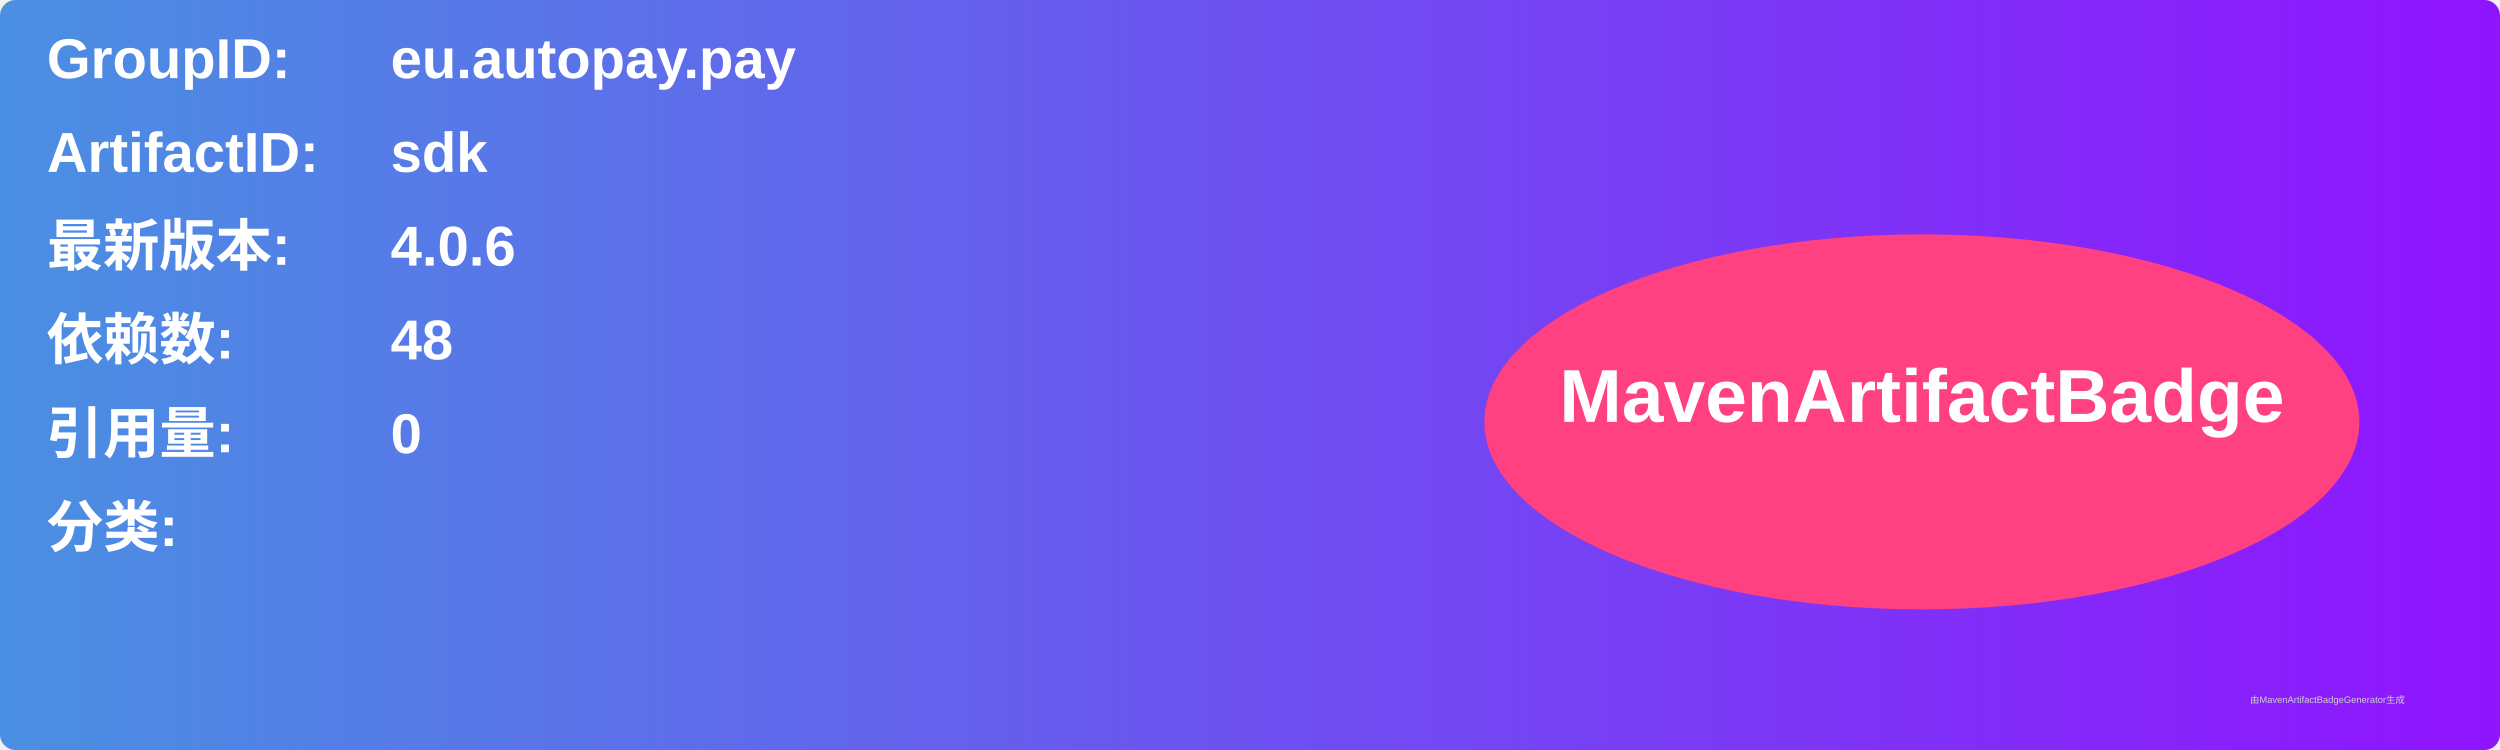
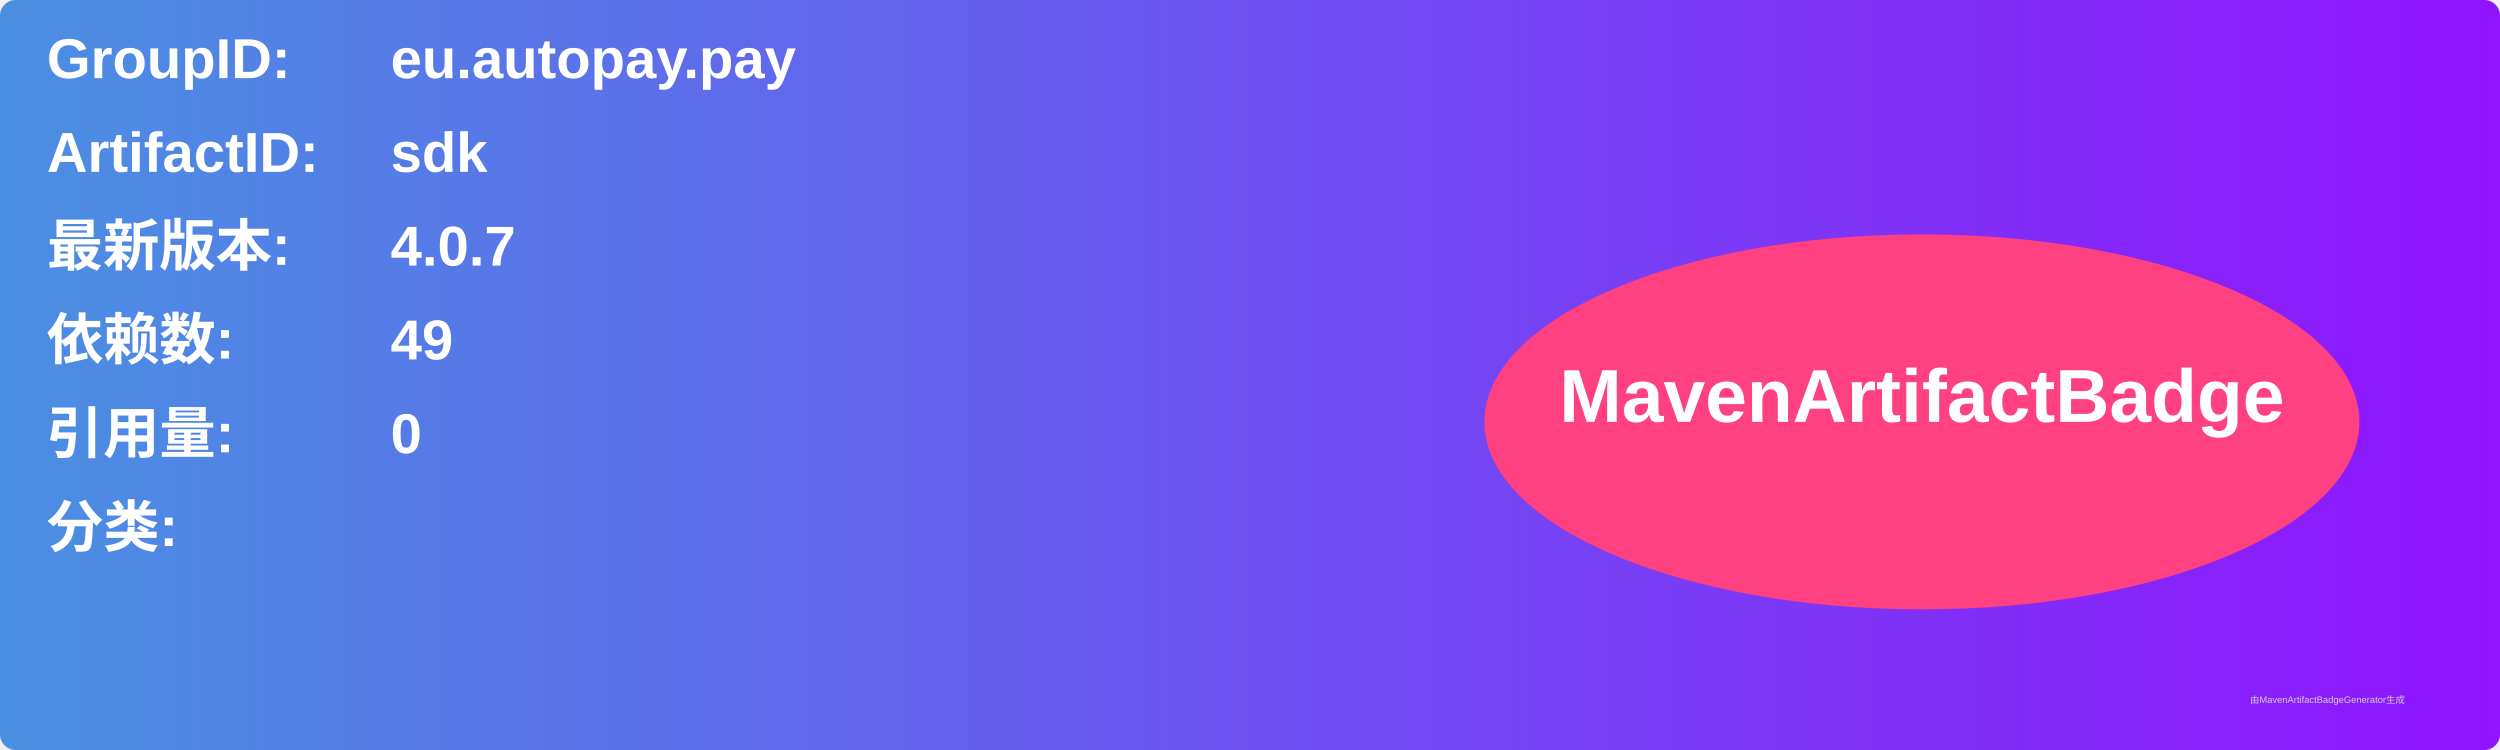
<svg xmlns="http://www.w3.org/2000/svg" width="800" height="240" viewBox="0 0 800 240">
  <linearGradient id="grad" x1="0%" y1="0%" x2="100%" y2="0%">
    <stop offset="0%" stop-color="#4a90e2" />
    <stop offset="100%" stop-color="#9013fe" />
  </linearGradient>
  <rect width="100%" height="100%" rx="5" ry="5" fill="url(#grad)" />
  <g transform="translate(15, 15)">
    <text x="0" y="10" font-family="Arial" font-size="18" fill="white" font-weight="bold" width="260">GroupID:</text>
    <text x="110" y="10" font-family="Arial" font-size="18" fill="white" font-weight="bold" width="460">eu.autopay.pay</text>
    <text x="0" y="40" font-family="Arial" font-size="18" fill="white" font-weight="bold" width="260">ArtifactID:</text>
    <text x="110" y="40" font-family="Arial" font-size="18" fill="white" font-weight="bold" width="460">sdk</text>
    <text x="0" y="70" font-family="Arial" font-size="18" fill="white" font-weight="bold">最新版本:</text>
    <text x="110" y="70" font-family="Arial" font-size="18" fill="white" font-weight="bold">
-       <tspan font-weight="bold">4.0.6</tspan>
+       <tspan font-weight="bold">4.0.7</tspan>
    </text>
    <text x="0" y="100" font-family="Arial" font-size="18" fill="white" font-weight="bold">依赖数: </text>
    <text x="110" y="100" font-family="Arial" font-size="18" fill="white">
-       <tspan font-weight="bold">48</tspan>
+       <tspan font-weight="bold">49</tspan>
    </text>
    <text x="0" y="130" font-family="Arial" font-size="18" fill="white" font-weight="bold">引用量: </text>
    <text x="110" y="130" font-family="Arial" font-size="18" fill="white">
      <tspan font-weight="bold">0</tspan>
    </text>
    <text x="0" y="160" font-family="Arial" font-size="18" fill="white" font-weight="bold">分类:</text>
    <text x="10" y="190" font-family="Arial" font-size="10" fill="white">
      <tspan font-weight="bold" />
    </text>
    <ellipse cx="600" cy="120" rx="140" ry="60" fill="#ff4081" />
    <text x="600" y="120" text-anchor="middle" font-family="Arial" font-size="24" fill="white" font-weight="bold">MavenArtifactBadge</text>
  </g>
  <text x="720" y="225" font-family="Arial" font-size="3" fill="#d0d0d0">由MavenArtifactBadgeGenerator生成</text>
</svg>
